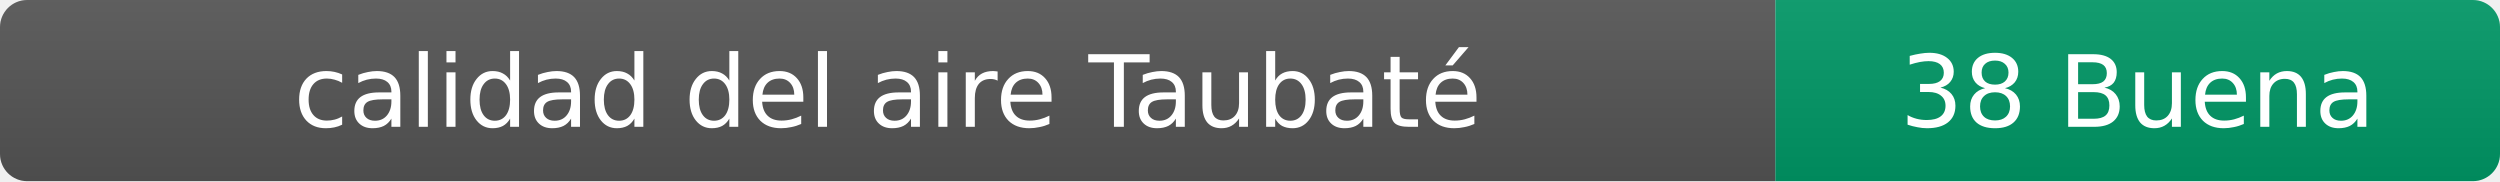
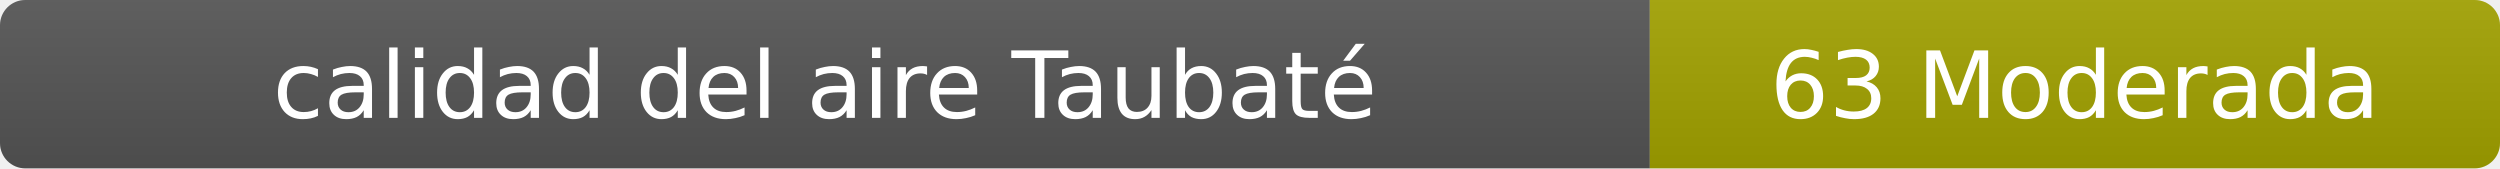
- <svg xmlns="http://www.w3.org/2000/svg" width="276" height="20" role="img" aria-label="calidad del aire: 38 Buena">
+ <svg xmlns="http://www.w3.org/2000/svg" width="297" height="20" role="img" aria-label="calidad del aire: 63 Moderada">
  <linearGradient id="s" x2="0" y2="100%">
    <stop offset="0" stop-color="#bbb" stop-opacity=".1" />
    <stop offset="1" stop-opacity=".1" />
  </linearGradient>
  <clipPath id="r">
-     <rect width="276" height="20" rx="3" fill="#fff" />
+     <rect width="297" height="20" rx="3" fill="#fff" />
  </clipPath>
  <g clip-path="url(#r)">
    <rect width="196" height="20" fill="#555" />
-     <rect x="196" width="80" height="20" fill="#009966" />
-     <rect width="276" height="20" fill="url(#s)" />
+     <rect x="196" width="101" height="20" fill="#a3a300" />
+     <rect width="297" height="20" fill="url(#s)" />
  </g>
  <g fill="#fff" text-anchor="middle" font-family="Verdana,Geneva,DejaVu Sans,sans-serif" font-size="11">
    <text x="98" y="14">calidad del aire Taubaté</text>
-     <text x="236" y="14">38 Buena</text>
+     <text x="246.5" y="14">63 Moderada</text>
  </g>
</svg>
